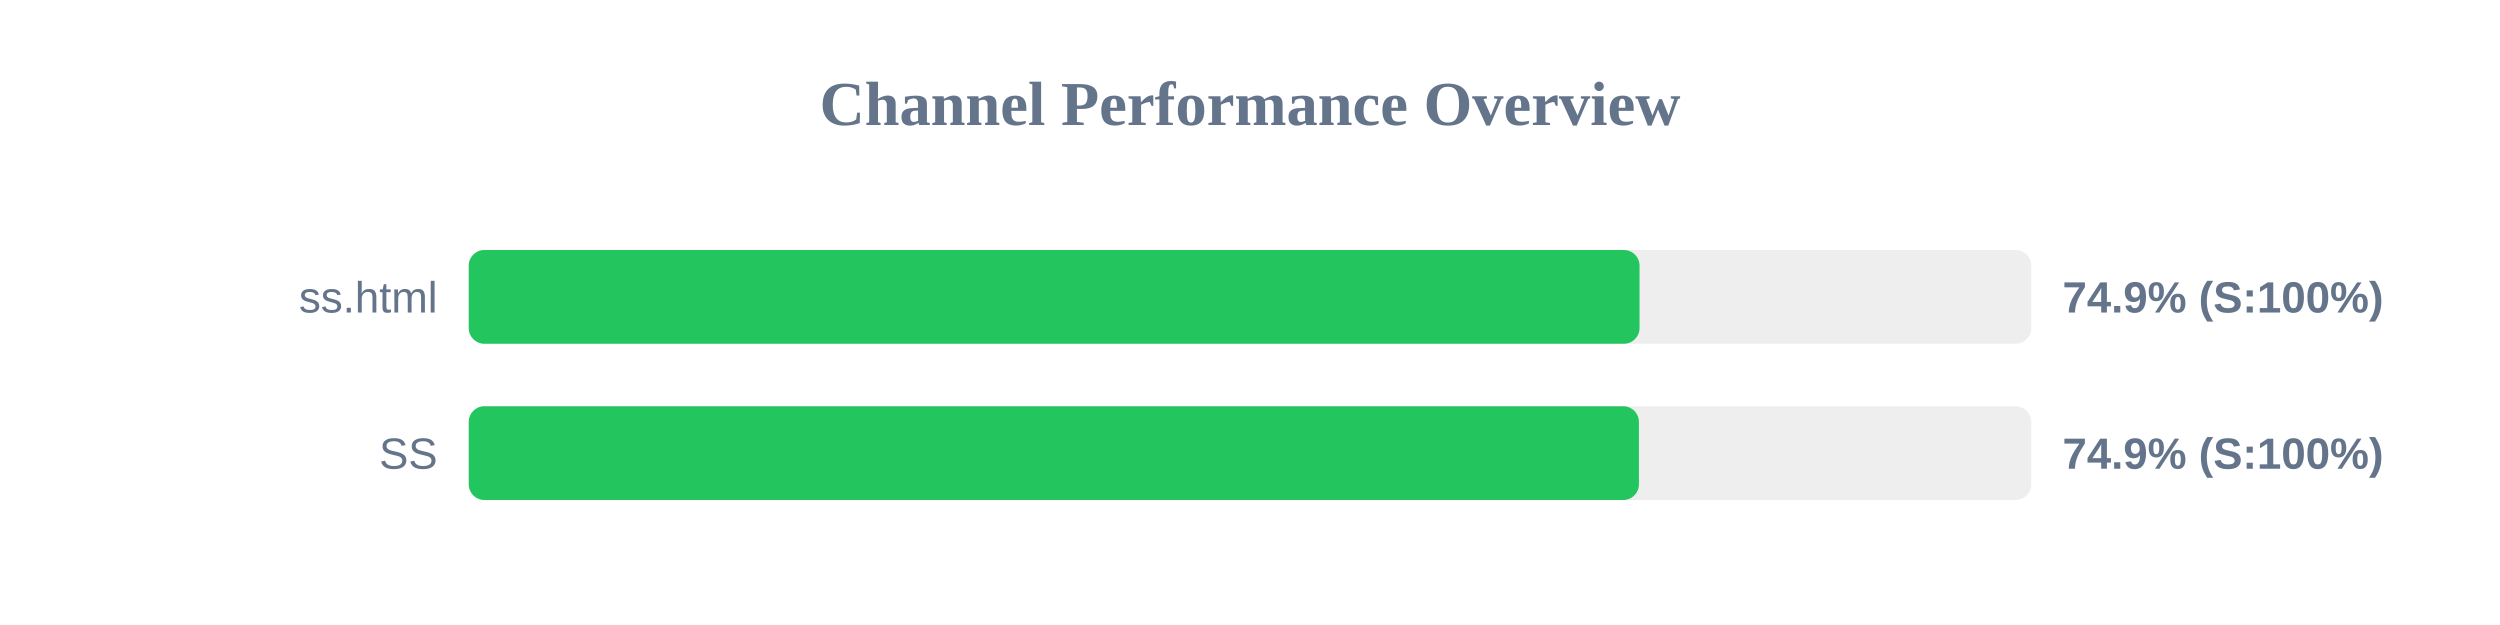
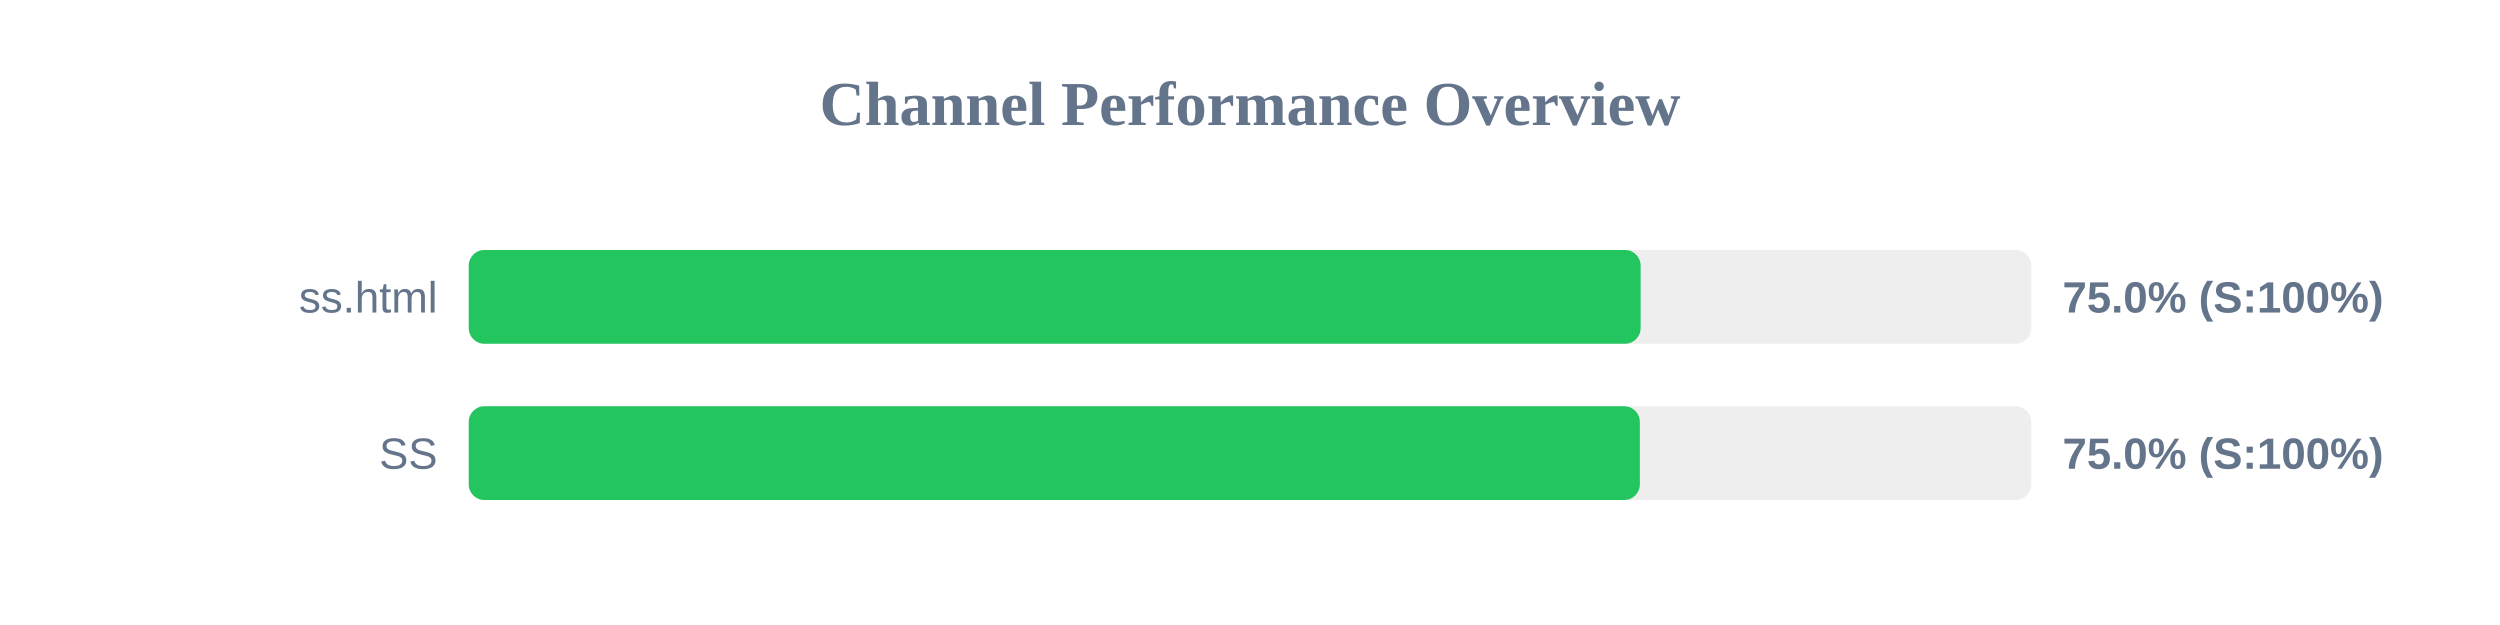
<svg xmlns="http://www.w3.org/2000/svg" width="800" height="200" version="1.1">
  <style>
        .row { font: 14px Arial; fill: #64748b; }
        .score { font: bold 14px Arial; fill: #64748b; }
    </style>
  <text x="400" y="40" text-anchor="middle" font-size="20px" font-weight="bold" fill="#64748b">Channel Performance Overview</text>
  <rect x="150" y="80" width="500" height="30" fill="#eee" rx="5" />
-   <rect x="150" y="80" width="374.65" height="30" fill="#22c55e" rx="5" />
+   <rect x="150" y="80" width="375.0" height="30" fill="#22c55e" rx="5" />
  <text x="140" y="100" text-anchor="end" class="row">ss.html</text>
-   <text x="660" y="100" text-anchor="start" class="score">74.9% (S:100%)</text>
+   <text x="660" y="100" text-anchor="start" class="score">75.0% (S:100%)</text>
  <rect x="150" y="130" width="500" height="30" fill="#eee" rx="5" />
-   <rect x="150" y="130" width="374.45" height="30" fill="#22c55e" rx="5" />
+   <rect x="150" y="130" width="374.75" height="30" fill="#22c55e" rx="5" />
  <text x="140" y="150" text-anchor="end" class="row">SS</text>
-   <text x="660" y="150" text-anchor="start" class="score">74.9% (S:100%)</text>
+   <text x="660" y="150" text-anchor="start" class="score">75.0% (S:100%)</text>
</svg>
